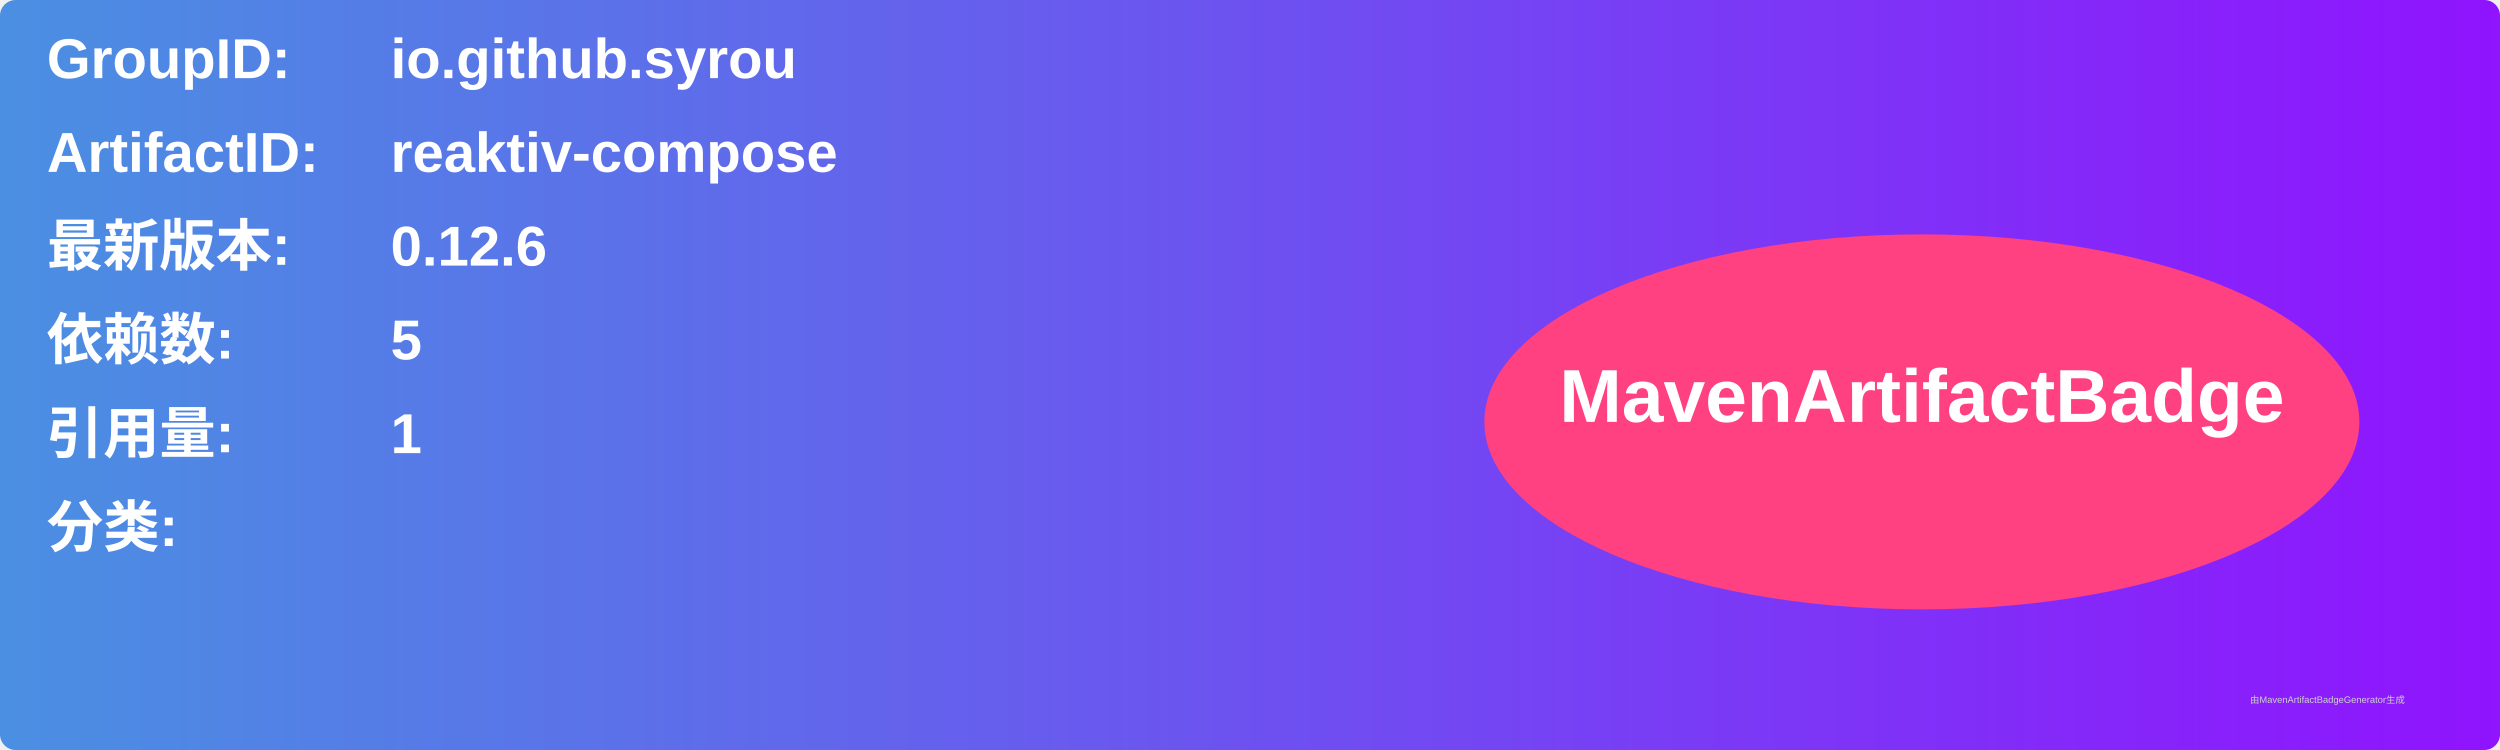
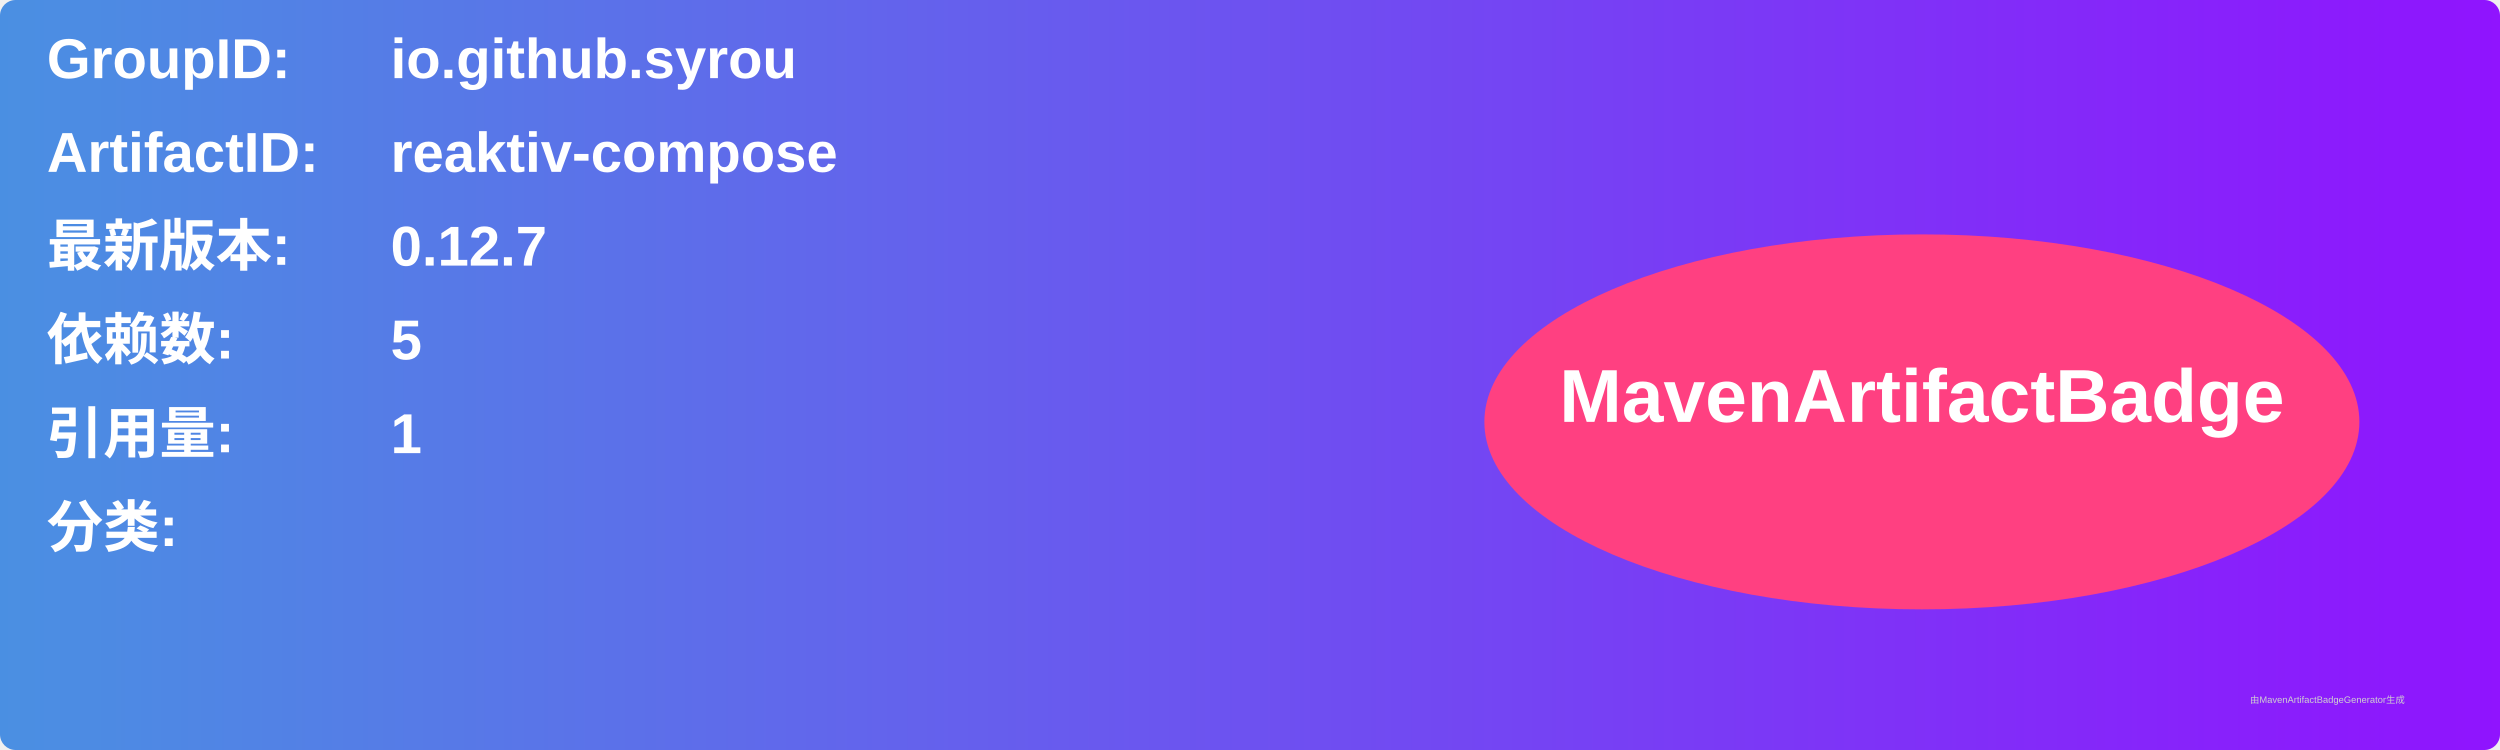
<svg xmlns="http://www.w3.org/2000/svg" width="800" height="240" viewBox="0 0 800 240">
  <linearGradient id="grad" x1="0%" y1="0%" x2="100%" y2="0%">
    <stop offset="0%" stop-color="#4a90e2" />
    <stop offset="100%" stop-color="#9013fe" />
  </linearGradient>
  <rect width="100%" height="100%" rx="5" ry="5" fill="url(#grad)" />
  <g transform="translate(15, 15)">
    <text x="0" y="10" font-family="Arial" font-size="18" fill="white" font-weight="bold" width="260">GroupID:</text>
    <text x="110" y="10" font-family="Arial" font-size="18" fill="white" font-weight="bold" width="460">io.github.syrou</text>
    <text x="0" y="40" font-family="Arial" font-size="18" fill="white" font-weight="bold" width="260">ArtifactID:</text>
    <text x="110" y="40" font-family="Arial" font-size="18" fill="white" font-weight="bold" width="460">reaktiv-compose</text>
    <text x="0" y="70" font-family="Arial" font-size="18" fill="white" font-weight="bold">最新版本:</text>
    <text x="110" y="70" font-family="Arial" font-size="18" fill="white" font-weight="bold">
-       <tspan font-weight="bold">0.12.6</tspan>
+       <tspan font-weight="bold">0.12.7</tspan>
    </text>
    <text x="0" y="100" font-family="Arial" font-size="18" fill="white" font-weight="bold">依赖数: </text>
    <text x="110" y="100" font-family="Arial" font-size="18" fill="white">
      <tspan font-weight="bold">5</tspan>
    </text>
    <text x="0" y="130" font-family="Arial" font-size="18" fill="white" font-weight="bold">引用量: </text>
    <text x="110" y="130" font-family="Arial" font-size="18" fill="white">
      <tspan font-weight="bold">1</tspan>
    </text>
    <text x="0" y="160" font-family="Arial" font-size="18" fill="white" font-weight="bold">分类:</text>
    <text x="10" y="190" font-family="Arial" font-size="10" fill="white">
      <tspan font-weight="bold" />
    </text>
    <ellipse cx="600" cy="120" rx="140" ry="60" fill="#ff4081" />
    <text x="600" y="120" text-anchor="middle" font-family="Arial" font-size="24" fill="white" font-weight="bold">MavenArtifactBadge</text>
  </g>
  <text x="720" y="225" font-family="Arial" font-size="3" fill="#d0d0d0">由MavenArtifactBadgeGenerator生成</text>
</svg>
